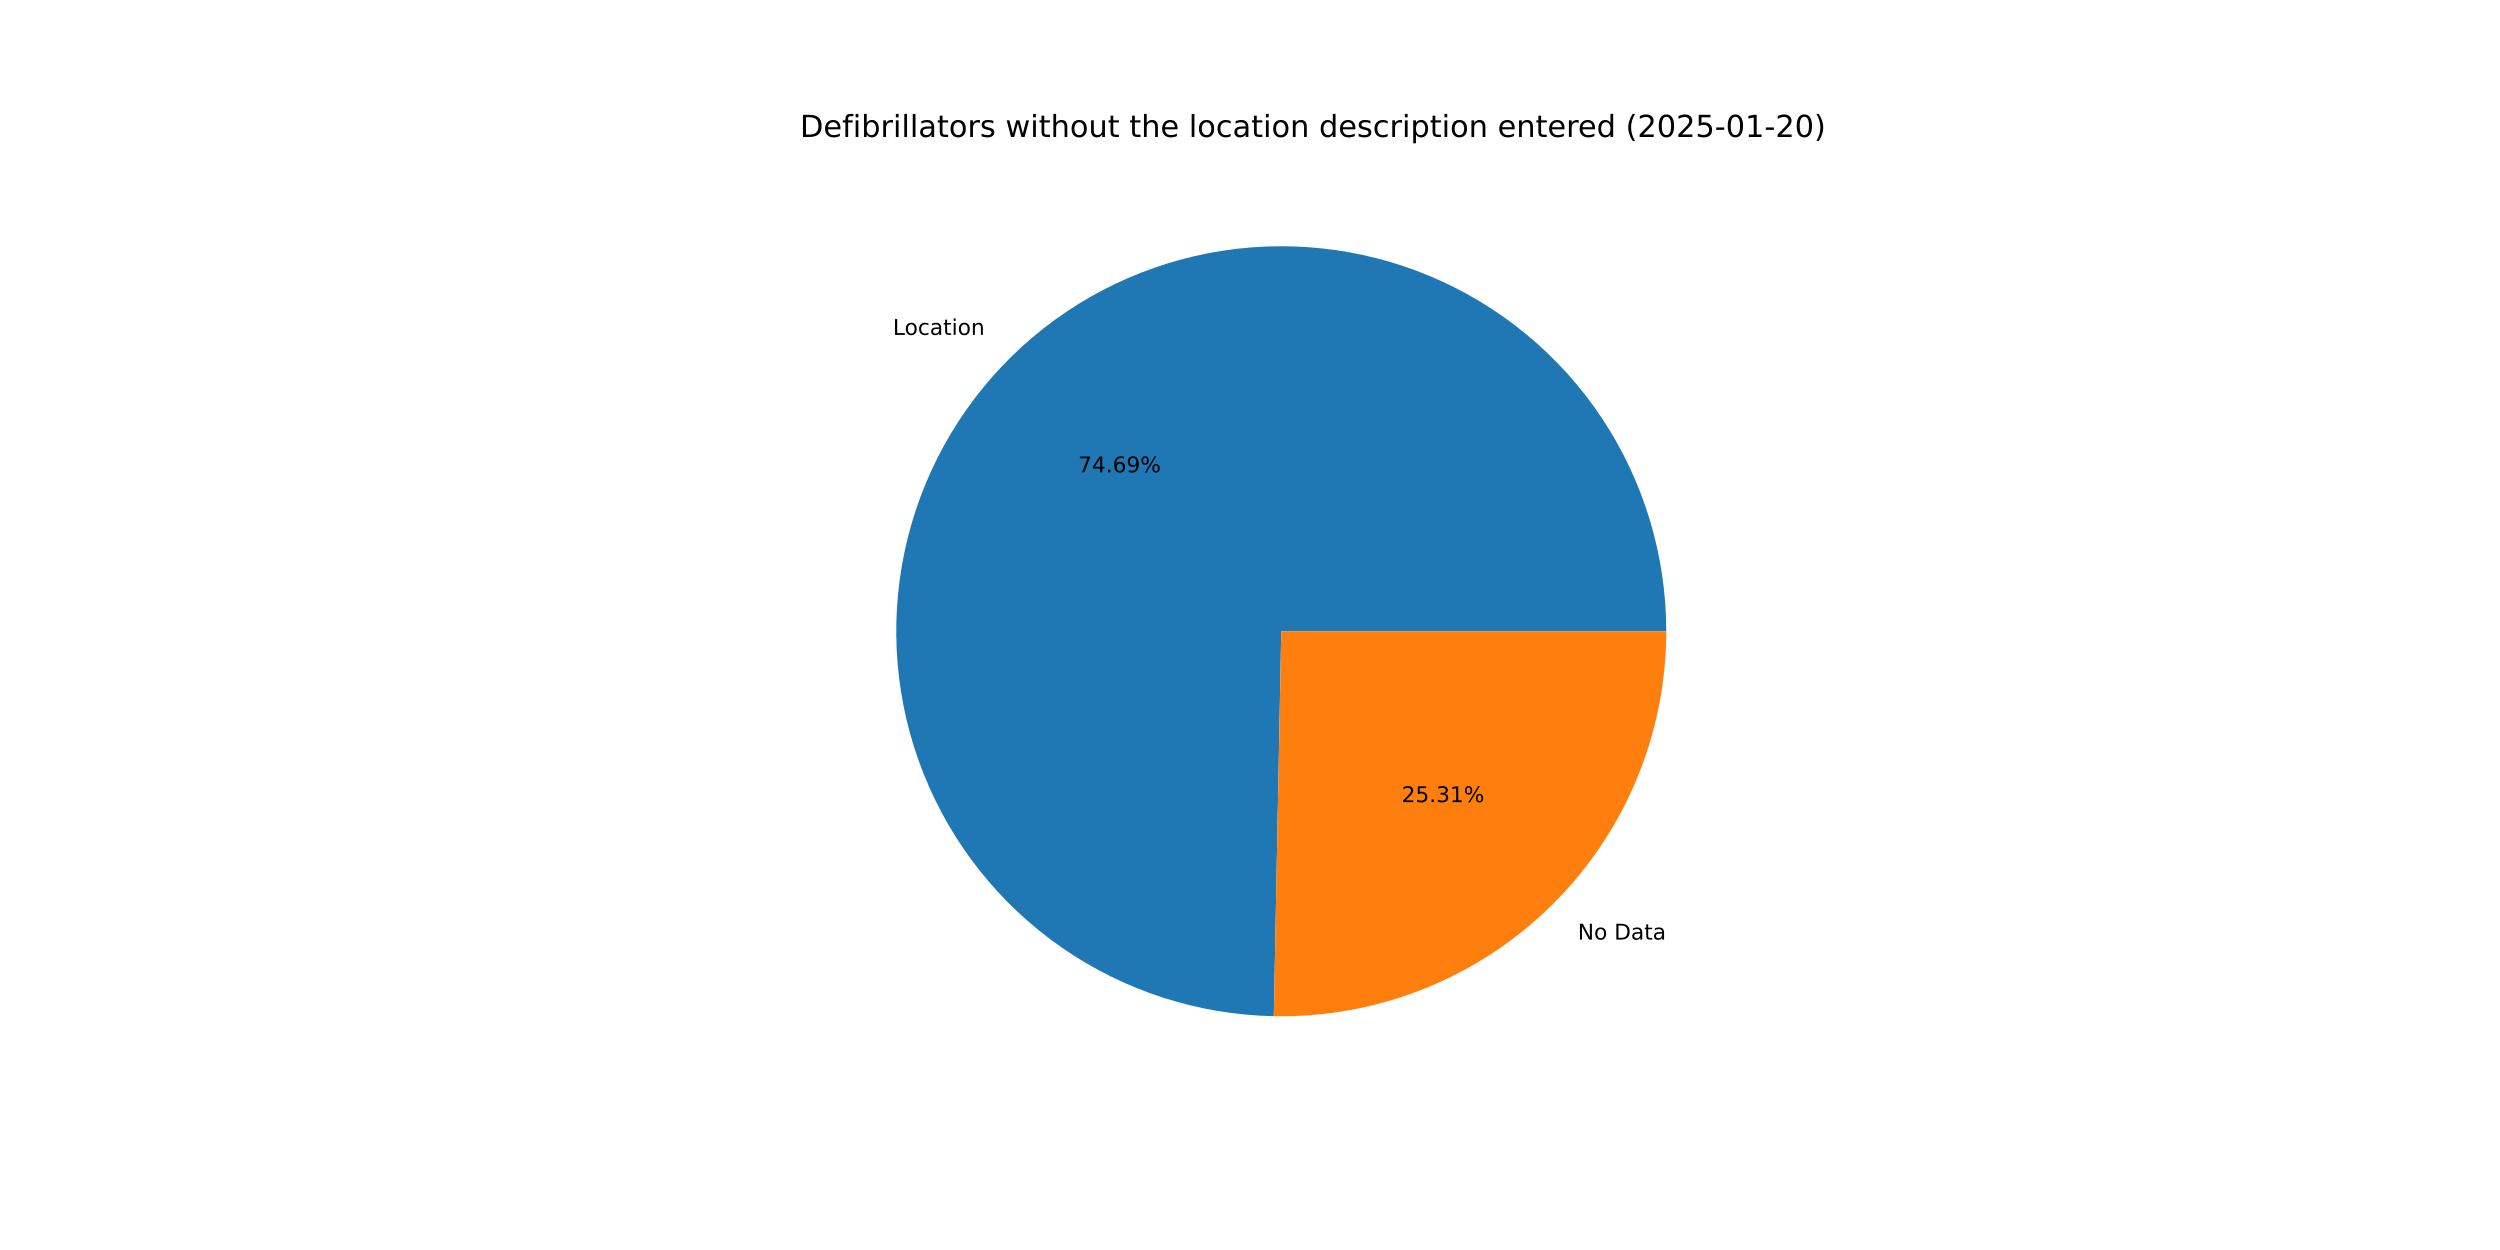
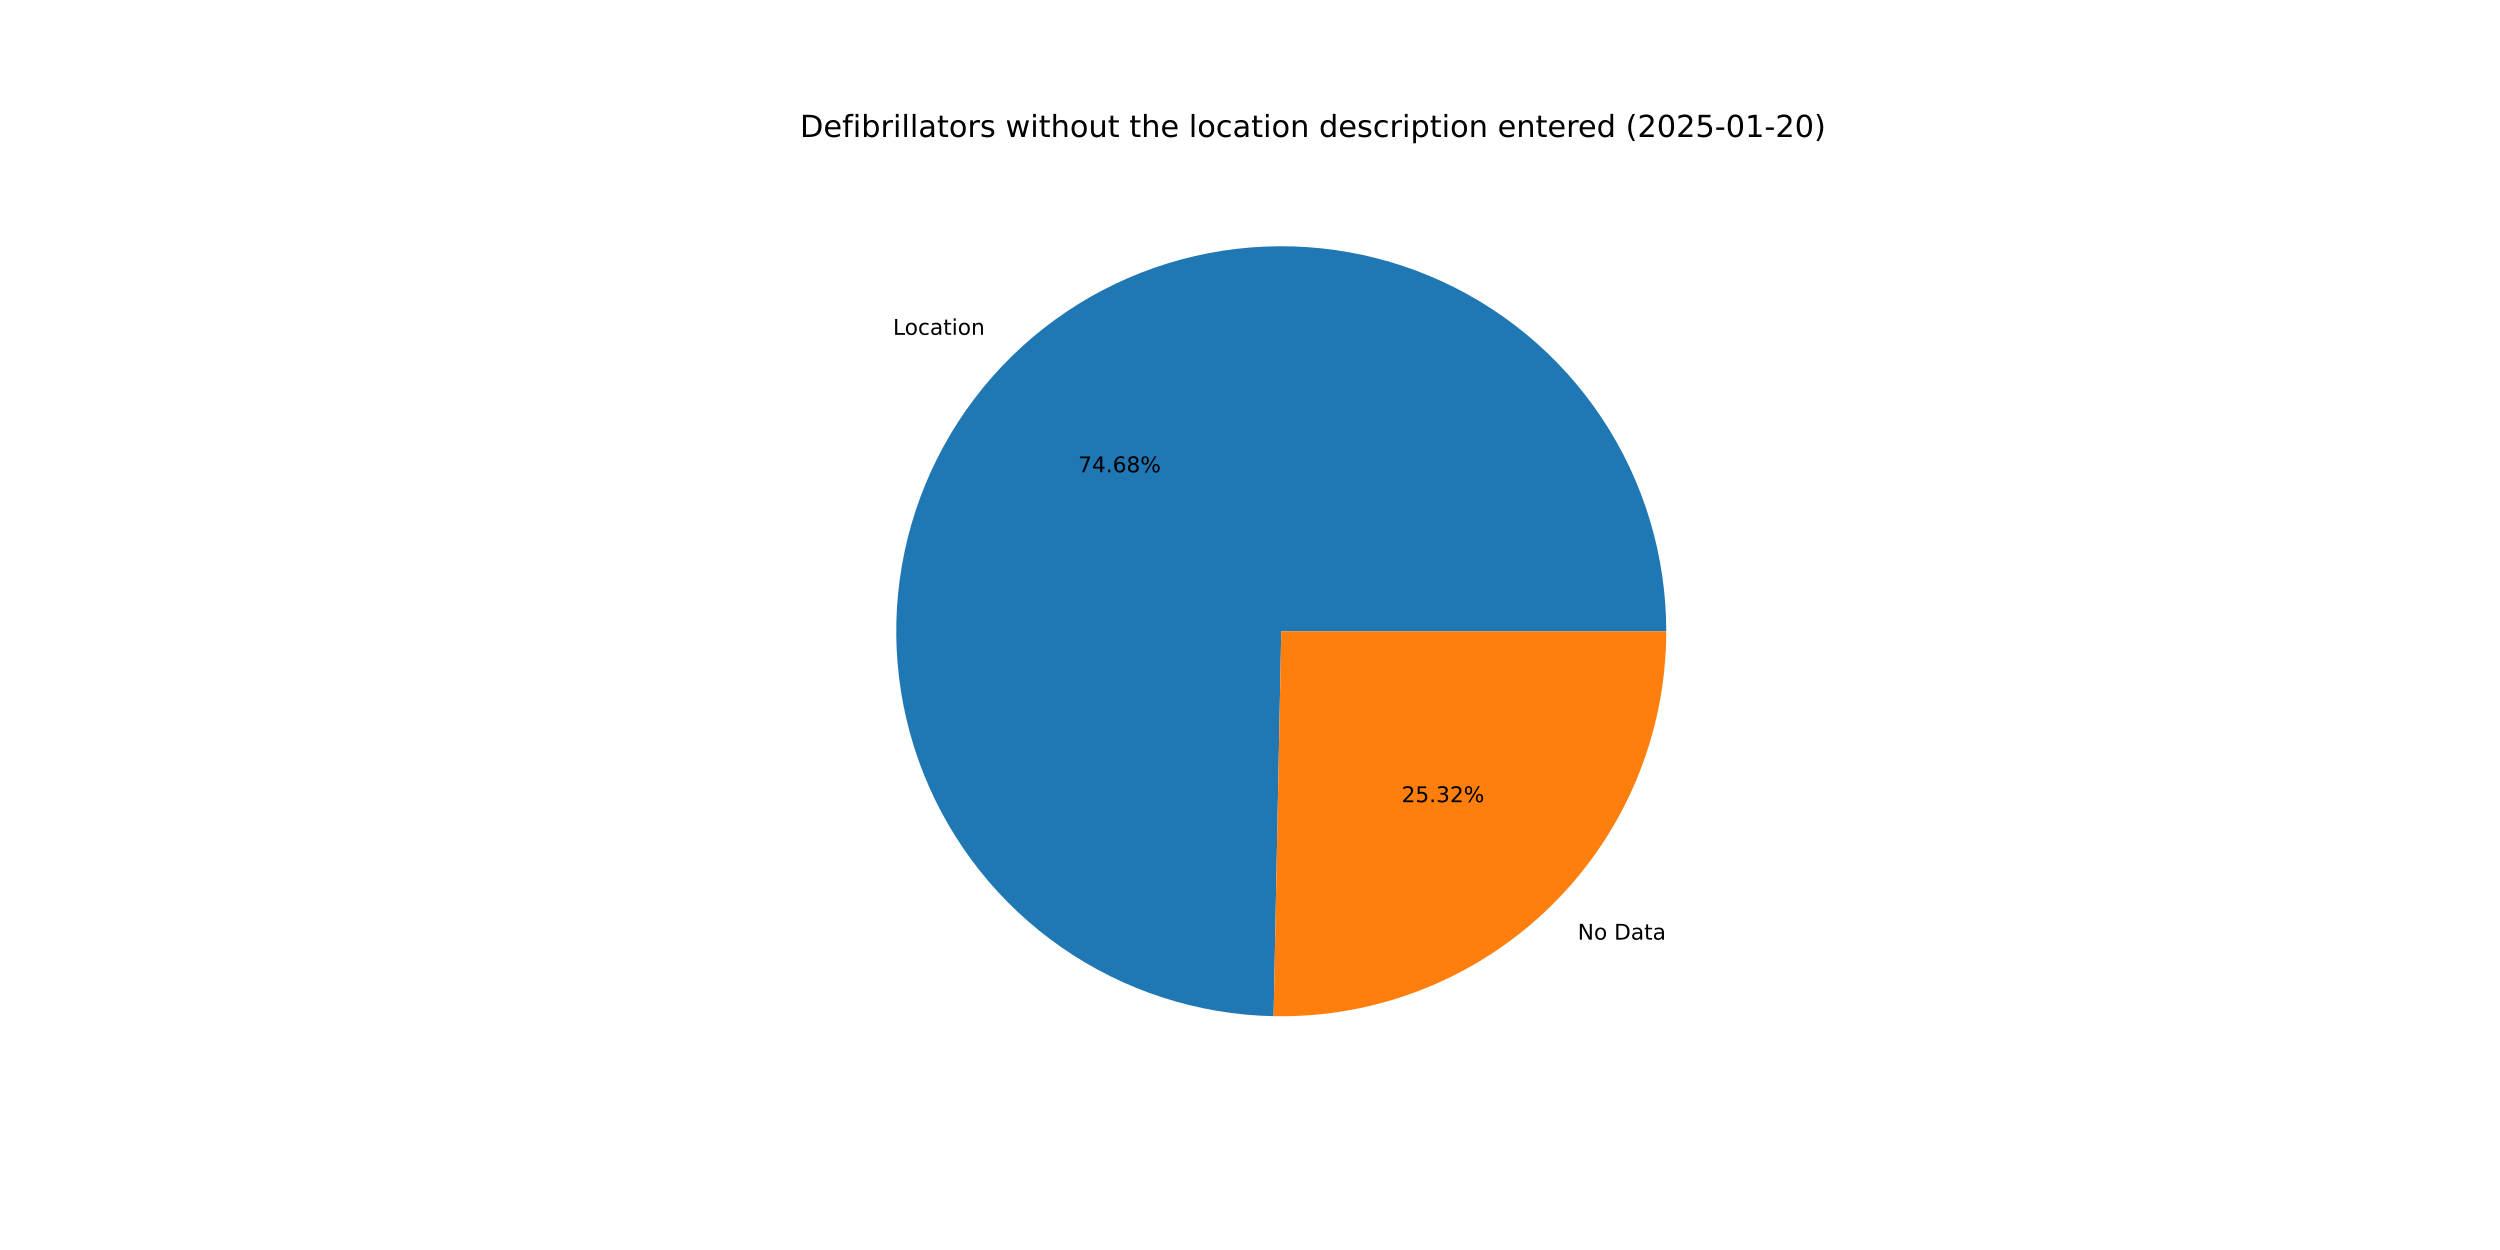
<svg xmlns="http://www.w3.org/2000/svg" xmlns:xlink="http://www.w3.org/1999/xlink" width="1152pt" height="576pt" viewBox="0 0 1152 576" version="1.1">
  <defs>
    <style type="text/css">*{stroke-linejoin: round; stroke-linecap: butt}</style>
  </defs>
  <g id="figure_1">
    <g id="patch_1">
      <path d="M 0 576  L 1152 576  L 1152 0  L 0 0  z " style="fill: #ffffff" />
    </g>
    <g id="axes_1">
      <g id="patch_2">
-         <path d="M 767.808 290.88  C 767.808 255.942 757.487 221.771 738.147 192.674  C 718.807 163.577 691.296 140.832 659.082 127.306  C 626.869 113.78 591.366 110.067 557.051 116.635  C 522.736 123.202 491.114 139.762 466.172 164.227  C 441.229 188.692 424.061 219.989 416.832 254.17  C 409.602 288.352 412.629 323.92 425.53 356.389  C 438.431 388.857 460.64 416.803 489.357 436.702  C 518.075 456.601 552.041 467.58 586.972 468.255  L 590.4 290.88  z " style="fill: #1f77b4" />
+         <path d="M 767.808 290.88  C 767.808 255.946 757.49 221.779 738.154 192.684  C 718.818 163.59 691.312 140.844 659.105 127.316  C 626.897 113.787 591.399 110.068 557.087 116.628  C 522.775 123.187 491.152 139.738 466.206 164.193  C 441.26 188.648 424.084 219.936 416.844 254.111  C 409.604 288.286 412.617 323.85 425.503 356.321  C 438.389 388.791 460.583 416.743 489.287 436.653  C 517.992 456.563 551.948 467.559 586.874 468.253  L 590.4 290.88  z " style="fill: #1f77b4" />
      </g>
      <g id="patch_3">
-         <path d="M 586.972 468.255  C 610.553 468.711 633.99 464.459 655.909 455.75  C 677.827 447.041 697.791 434.048 714.628 417.533  C 731.466 401.017 744.843 381.308 753.974 359.562  C 763.105 337.816 767.808 314.465 767.808 290.88  L 590.4 290.88  z " style="fill: #ff7f0e" />
+         <path d="M 586.874 468.253  C 610.463 468.722 633.911 464.48 655.841 455.777  C 677.77 447.074 697.745 434.083 714.594 417.567  C 731.442 401.05 744.827 381.337 753.964 359.585  C 763.101 337.832 767.808 314.474 767.808 290.88  L 590.4 290.88  z " style="fill: #ff7f0e" />
      </g>
      <g id="matplotlib.axis_1" />
      <g id="matplotlib.axis_2" />
      <g id="text_1">
-         <g transform="translate(411.4518 154.3215) scale(0.1 -0.1)">
+         <g transform="translate(411.4901 154.2839) scale(0.1 -0.1)">
          <defs>
            <path id="DejaVuSans-4c" d="M 628 4666  L 1259 4666  L 1259 531  L 3531 531  L 3531 0  L 628 0  L 628 4666  z " transform="scale(0.015625)" />
            <path id="DejaVuSans-6f" d="M 1959 3097  Q 1497 3097 1228 2736  Q 959 2375 959 1747  Q 959 1119 1226 758  Q 1494 397 1959 397  Q 2419 397 2687 759  Q 2956 1122 2956 1747  Q 2956 2369 2687 2733  Q 2419 3097 1959 3097  z M 1959 3584  Q 2709 3584 3137 3096  Q 3566 2609 3566 1747  Q 3566 888 3137 398  Q 2709 -91 1959 -91  Q 1206 -91 779 398  Q 353 888 353 1747  Q 353 2609 779 3096  Q 1206 3584 1959 3584  z " transform="scale(0.015625)" />
            <path id="DejaVuSans-63" d="M 3122 3366  L 3122 2828  Q 2878 2963 2633 3030  Q 2388 3097 2138 3097  Q 1578 3097 1268 2742  Q 959 2388 959 1747  Q 959 1106 1268 751  Q 1578 397 2138 397  Q 2388 397 2633 464  Q 2878 531 3122 666  L 3122 134  Q 2881 22 2623 -34  Q 2366 -91 2075 -91  Q 1284 -91 818 406  Q 353 903 353 1747  Q 353 2603 823 3093  Q 1294 3584 2113 3584  Q 2378 3584 2631 3529  Q 2884 3475 3122 3366  z " transform="scale(0.015625)" />
            <path id="DejaVuSans-61" d="M 2194 1759  Q 1497 1759 1228 1600  Q 959 1441 959 1056  Q 959 750 1161 570  Q 1363 391 1709 391  Q 2188 391 2477 730  Q 2766 1069 2766 1631  L 2766 1759  L 2194 1759  z M 3341 1997  L 3341 0  L 2766 0  L 2766 531  Q 2569 213 2275 61  Q 1981 -91 1556 -91  Q 1019 -91 701 211  Q 384 513 384 1019  Q 384 1609 779 1909  Q 1175 2209 1959 2209  L 2766 2209  L 2766 2266  Q 2766 2663 2505 2880  Q 2244 3097 1772 3097  Q 1472 3097 1187 3025  Q 903 2953 641 2809  L 641 3341  Q 956 3463 1253 3523  Q 1550 3584 1831 3584  Q 2591 3584 2966 3190  Q 3341 2797 3341 1997  z " transform="scale(0.015625)" />
            <path id="DejaVuSans-74" d="M 1172 4494  L 1172 3500  L 2356 3500  L 2356 3053  L 1172 3053  L 1172 1153  Q 1172 725 1289 603  Q 1406 481 1766 481  L 2356 481  L 2356 0  L 1766 0  Q 1100 0 847 248  Q 594 497 594 1153  L 594 3053  L 172 3053  L 172 3500  L 594 3500  L 594 4494  L 1172 4494  z " transform="scale(0.015625)" />
            <path id="DejaVuSans-69" d="M 603 3500  L 1178 3500  L 1178 0  L 603 0  L 603 3500  z M 603 4863  L 1178 4863  L 1178 4134  L 603 4134  L 603 4863  z " transform="scale(0.015625)" />
            <path id="DejaVuSans-6e" d="M 3513 2113  L 3513 0  L 2938 0  L 2938 2094  Q 2938 2591 2744 2837  Q 2550 3084 2163 3084  Q 1697 3084 1428 2787  Q 1159 2491 1159 1978  L 1159 0  L 581 0  L 581 3500  L 1159 3500  L 1159 2956  Q 1366 3272 1645 3428  Q 1925 3584 2291 3584  Q 2894 3584 3203 3211  Q 3513 2838 3513 2113  z " transform="scale(0.015625)" />
          </defs>
          <use xlink:href="#DejaVuSans-4c" />
          <use xlink:href="#DejaVuSans-6f" x="53.963" />
          <use xlink:href="#DejaVuSans-63" x="115.145" />
          <use xlink:href="#DejaVuSans-61" x="170.125" />
          <use xlink:href="#DejaVuSans-74" x="231.404" />
          <use xlink:href="#DejaVuSans-69" x="270.613" />
          <use xlink:href="#DejaVuSans-6f" x="298.396" />
          <use xlink:href="#DejaVuSans-6e" x="359.578" />
        </g>
      </g>
      <g id="text_2">
-         <g transform="translate(496.7981 217.6478) scale(0.1 -0.1)">
+         <g transform="translate(496.819 217.6273) scale(0.1 -0.1)">
          <defs>
            <path id="DejaVuSans-37" d="M 525 4666  L 3525 4666  L 3525 4397  L 1831 0  L 1172 0  L 2766 4134  L 525 4134  L 525 4666  z " transform="scale(0.015625)" />
            <path id="DejaVuSans-34" d="M 2419 4116  L 825 1625  L 2419 1625  L 2419 4116  z M 2253 4666  L 3047 4666  L 3047 1625  L 3713 1625  L 3713 1100  L 3047 1100  L 3047 0  L 2419 0  L 2419 1100  L 313 1100  L 313 1709  L 2253 4666  z " transform="scale(0.015625)" />
            <path id="DejaVuSans-2e" d="M 684 794  L 1344 794  L 1344 0  L 684 0  L 684 794  z " transform="scale(0.015625)" />
            <path id="DejaVuSans-36" d="M 2113 2584  Q 1688 2584 1439 2293  Q 1191 2003 1191 1497  Q 1191 994 1439 701  Q 1688 409 2113 409  Q 2538 409 2786 701  Q 3034 994 3034 1497  Q 3034 2003 2786 2293  Q 2538 2584 2113 2584  z M 3366 4563  L 3366 3988  Q 3128 4100 2886 4159  Q 2644 4219 2406 4219  Q 1781 4219 1451 3797  Q 1122 3375 1075 2522  Q 1259 2794 1537 2939  Q 1816 3084 2150 3084  Q 2853 3084 3261 2657  Q 3669 2231 3669 1497  Q 3669 778 3244 343  Q 2819 -91 2113 -91  Q 1303 -91 875 529  Q 447 1150 447 2328  Q 447 3434 972 4092  Q 1497 4750 2381 4750  Q 2619 4750 2861 4703  Q 3103 4656 3366 4563  z " transform="scale(0.015625)" />
-             <path id="DejaVuSans-39" d="M 703 97  L 703 672  Q 941 559 1184 500  Q 1428 441 1663 441  Q 2288 441 2617 861  Q 2947 1281 2994 2138  Q 2813 1869 2534 1725  Q 2256 1581 1919 1581  Q 1219 1581 811 2004  Q 403 2428 403 3163  Q 403 3881 828 4315  Q 1253 4750 1959 4750  Q 2769 4750 3195 4129  Q 3622 3509 3622 2328  Q 3622 1225 3098 567  Q 2575 -91 1691 -91  Q 1453 -91 1209 -44  Q 966 3 703 97  z M 1959 2075  Q 2384 2075 2632 2365  Q 2881 2656 2881 3163  Q 2881 3666 2632 3958  Q 2384 4250 1959 4250  Q 1534 4250 1286 3958  Q 1038 3666 1038 3163  Q 1038 2656 1286 2365  Q 1534 2075 1959 2075  z " transform="scale(0.015625)" />
+             <path id="DejaVuSans-38" d="M 2034 2216  Q 1584 2216 1326 1975  Q 1069 1734 1069 1313  Q 1069 891 1326 650  Q 1584 409 2034 409  Q 2484 409 2743 651  Q 3003 894 3003 1313  Q 3003 1734 2745 1975  Q 2488 2216 2034 2216  z M 1403 2484  Q 997 2584 770 2862  Q 544 3141 544 3541  Q 544 4100 942 4425  Q 1341 4750 2034 4750  Q 2731 4750 3128 4425  Q 3525 4100 3525 3541  Q 3525 3141 3298 2862  Q 3072 2584 2669 2484  Q 3125 2378 3379 2068  Q 3634 1759 3634 1313  Q 3634 634 3220 271  Q 2806 -91 2034 -91  Q 1263 -91 848 271  Q 434 634 434 1313  Q 434 1759 690 2068  Q 947 2378 1403 2484  z M 1172 3481  Q 1172 3119 1398 2916  Q 1625 2713 2034 2713  Q 2441 2713 2670 2916  Q 2900 3119 2900 3481  Q 2900 3844 2670 4047  Q 2441 4250 2034 4250  Q 1625 4250 1398 4047  Q 1172 3844 1172 3481  z " transform="scale(0.015625)" />
            <path id="DejaVuSans-25" d="M 4653 2053  Q 4381 2053 4226 1822  Q 4072 1591 4072 1178  Q 4072 772 4226 539  Q 4381 306 4653 306  Q 4919 306 5073 539  Q 5228 772 5228 1178  Q 5228 1588 5073 1820  Q 4919 2053 4653 2053  z M 4653 2450  Q 5147 2450 5437 2106  Q 5728 1763 5728 1178  Q 5728 594 5436 251  Q 5144 -91 4653 -91  Q 4153 -91 3862 251  Q 3572 594 3572 1178  Q 3572 1766 3864 2108  Q 4156 2450 4653 2450  z M 1428 4353  Q 1159 4353 1004 4120  Q 850 3888 850 3481  Q 850 3069 1003 2837  Q 1156 2606 1428 2606  Q 1700 2606 1854 2837  Q 2009 3069 2009 3481  Q 2009 3884 1853 4118  Q 1697 4353 1428 4353  z M 4250 4750  L 4750 4750  L 1831 -91  L 1331 -91  L 4250 4750  z M 1428 4750  Q 1922 4750 2215 4408  Q 2509 4066 2509 3481  Q 2509 2891 2217 2550  Q 1925 2209 1428 2209  Q 931 2209 642 2551  Q 353 2894 353 3481  Q 353 4063 643 4406  Q 934 4750 1428 4750  z " transform="scale(0.015625)" />
          </defs>
          <use xlink:href="#DejaVuSans-37" />
          <use xlink:href="#DejaVuSans-34" x="63.623" />
          <use xlink:href="#DejaVuSans-2e" x="127.246" />
          <use xlink:href="#DejaVuSans-36" x="159.033" />
-           <use xlink:href="#DejaVuSans-39" x="222.656" />
+           <use xlink:href="#DejaVuSans-38" x="222.656" />
          <use xlink:href="#DejaVuSans-25" x="286.279" />
        </g>
      </g>
      <g id="text_3">
-         <g transform="translate(727.0513 432.9573) scale(0.1 -0.1)">
+         <g transform="translate(727.013 432.9948) scale(0.1 -0.1)">
          <defs>
            <path id="DejaVuSans-4e" d="M 628 4666  L 1478 4666  L 3547 763  L 3547 4666  L 4159 4666  L 4159 0  L 3309 0  L 1241 3903  L 1241 0  L 628 0  L 628 4666  z " transform="scale(0.015625)" />
            <path id="DejaVuSans-20" transform="scale(0.015625)" />
            <path id="DejaVuSans-44" d="M 1259 4147  L 1259 519  L 2022 519  Q 2988 519 3436 956  Q 3884 1394 3884 2338  Q 3884 3275 3436 3711  Q 2988 4147 2022 4147  L 1259 4147  z M 628 4666  L 1925 4666  Q 3281 4666 3915 4102  Q 4550 3538 4550 2338  Q 4550 1131 3912 565  Q 3275 0 1925 0  L 628 0  L 628 4666  z " transform="scale(0.015625)" />
          </defs>
          <use xlink:href="#DejaVuSans-4e" />
          <use xlink:href="#DejaVuSans-6f" x="74.805" />
          <use xlink:href="#DejaVuSans-20" x="135.986" />
          <use xlink:href="#DejaVuSans-44" x="167.773" />
          <use xlink:href="#DejaVuSans-61" x="244.775" />
          <use xlink:href="#DejaVuSans-74" x="306.055" />
          <use xlink:href="#DejaVuSans-61" x="345.264" />
        </g>
      </g>
      <g id="text_4">
-         <g transform="translate(645.8722 369.6309) scale(0.1 -0.1)">
+         <g transform="translate(645.8514 369.6514) scale(0.1 -0.1)">
          <defs>
            <path id="DejaVuSans-32" d="M 1228 531  L 3431 531  L 3431 0  L 469 0  L 469 531  Q 828 903 1448 1529  Q 2069 2156 2228 2338  Q 2531 2678 2651 2914  Q 2772 3150 2772 3378  Q 2772 3750 2511 3984  Q 2250 4219 1831 4219  Q 1534 4219 1204 4116  Q 875 4013 500 3803  L 500 4441  Q 881 4594 1212 4672  Q 1544 4750 1819 4750  Q 2544 4750 2975 4387  Q 3406 4025 3406 3419  Q 3406 3131 3298 2873  Q 3191 2616 2906 2266  Q 2828 2175 2409 1742  Q 1991 1309 1228 531  z " transform="scale(0.015625)" />
            <path id="DejaVuSans-35" d="M 691 4666  L 3169 4666  L 3169 4134  L 1269 4134  L 1269 2991  Q 1406 3038 1543 3061  Q 1681 3084 1819 3084  Q 2600 3084 3056 2656  Q 3513 2228 3513 1497  Q 3513 744 3044 326  Q 2575 -91 1722 -91  Q 1428 -91 1123 -41  Q 819 9 494 109  L 494 744  Q 775 591 1075 516  Q 1375 441 1709 441  Q 2250 441 2565 725  Q 2881 1009 2881 1497  Q 2881 1984 2565 2268  Q 2250 2553 1709 2553  Q 1456 2553 1204 2497  Q 953 2441 691 2322  L 691 4666  z " transform="scale(0.015625)" />
            <path id="DejaVuSans-33" d="M 2597 2516  Q 3050 2419 3304 2112  Q 3559 1806 3559 1356  Q 3559 666 3084 287  Q 2609 -91 1734 -91  Q 1441 -91 1130 -33  Q 819 25 488 141  L 488 750  Q 750 597 1062 519  Q 1375 441 1716 441  Q 2309 441 2620 675  Q 2931 909 2931 1356  Q 2931 1769 2642 2001  Q 2353 2234 1838 2234  L 1294 2234  L 1294 2753  L 1863 2753  Q 2328 2753 2575 2939  Q 2822 3125 2822 3475  Q 2822 3834 2567 4026  Q 2313 4219 1838 4219  Q 1578 4219 1281 4162  Q 984 4106 628 3988  L 628 4550  Q 988 4650 1302 4700  Q 1616 4750 1894 4750  Q 2613 4750 3031 4423  Q 3450 4097 3450 3541  Q 3450 3153 3228 2886  Q 3006 2619 2597 2516  z " transform="scale(0.015625)" />
-             <path id="DejaVuSans-31" d="M 794 531  L 1825 531  L 1825 4091  L 703 3866  L 703 4441  L 1819 4666  L 2450 4666  L 2450 531  L 3481 531  L 3481 0  L 794 0  L 794 531  z " transform="scale(0.015625)" />
          </defs>
          <use xlink:href="#DejaVuSans-32" />
          <use xlink:href="#DejaVuSans-35" x="63.623" />
          <use xlink:href="#DejaVuSans-2e" x="127.246" />
          <use xlink:href="#DejaVuSans-33" x="159.033" />
-           <use xlink:href="#DejaVuSans-31" x="222.656" />
+           <use xlink:href="#DejaVuSans-32" x="222.656" />
          <use xlink:href="#DejaVuSans-25" x="286.279" />
        </g>
      </g>
      <g id="text_5">
        <g transform="translate(368.64 63.12) scale(0.14 -0.14)">
          <defs>
            <path id="DejaVuSans-65" d="M 3597 1894  L 3597 1613  L 953 1613  Q 991 1019 1311 708  Q 1631 397 2203 397  Q 2534 397 2845 478  Q 3156 559 3463 722  L 3463 178  Q 3153 47 2828 -22  Q 2503 -91 2169 -91  Q 1331 -91 842 396  Q 353 884 353 1716  Q 353 2575 817 3079  Q 1281 3584 2069 3584  Q 2775 3584 3186 3129  Q 3597 2675 3597 1894  z M 3022 2063  Q 3016 2534 2758 2815  Q 2500 3097 2075 3097  Q 1594 3097 1305 2825  Q 1016 2553 972 2059  L 3022 2063  z " transform="scale(0.015625)" />
            <path id="DejaVuSans-66" d="M 2375 4863  L 2375 4384  L 1825 4384  Q 1516 4384 1395 4259  Q 1275 4134 1275 3809  L 1275 3500  L 2222 3500  L 2222 3053  L 1275 3053  L 1275 0  L 697 0  L 697 3053  L 147 3053  L 147 3500  L 697 3500  L 697 3744  Q 697 4328 969 4595  Q 1241 4863 1831 4863  L 2375 4863  z " transform="scale(0.015625)" />
            <path id="DejaVuSans-62" d="M 3116 1747  Q 3116 2381 2855 2742  Q 2594 3103 2138 3103  Q 1681 3103 1420 2742  Q 1159 2381 1159 1747  Q 1159 1113 1420 752  Q 1681 391 2138 391  Q 2594 391 2855 752  Q 3116 1113 3116 1747  z M 1159 2969  Q 1341 3281 1617 3432  Q 1894 3584 2278 3584  Q 2916 3584 3314 3078  Q 3713 2572 3713 1747  Q 3713 922 3314 415  Q 2916 -91 2278 -91  Q 1894 -91 1617 61  Q 1341 213 1159 525  L 1159 0  L 581 0  L 581 4863  L 1159 4863  L 1159 2969  z " transform="scale(0.015625)" />
            <path id="DejaVuSans-72" d="M 2631 2963  Q 2534 3019 2420 3045  Q 2306 3072 2169 3072  Q 1681 3072 1420 2755  Q 1159 2438 1159 1844  L 1159 0  L 581 0  L 581 3500  L 1159 3500  L 1159 2956  Q 1341 3275 1631 3429  Q 1922 3584 2338 3584  Q 2397 3584 2469 3576  Q 2541 3569 2628 3553  L 2631 2963  z " transform="scale(0.015625)" />
            <path id="DejaVuSans-6c" d="M 603 4863  L 1178 4863  L 1178 0  L 603 0  L 603 4863  z " transform="scale(0.015625)" />
            <path id="DejaVuSans-73" d="M 2834 3397  L 2834 2853  Q 2591 2978 2328 3040  Q 2066 3103 1784 3103  Q 1356 3103 1142 2972  Q 928 2841 928 2578  Q 928 2378 1081 2264  Q 1234 2150 1697 2047  L 1894 2003  Q 2506 1872 2764 1633  Q 3022 1394 3022 966  Q 3022 478 2636 193  Q 2250 -91 1575 -91  Q 1294 -91 989 -36  Q 684 19 347 128  L 347 722  Q 666 556 975 473  Q 1284 391 1588 391  Q 1994 391 2212 530  Q 2431 669 2431 922  Q 2431 1156 2273 1281  Q 2116 1406 1581 1522  L 1381 1569  Q 847 1681 609 1914  Q 372 2147 372 2553  Q 372 3047 722 3315  Q 1072 3584 1716 3584  Q 2034 3584 2315 3537  Q 2597 3491 2834 3397  z " transform="scale(0.015625)" />
            <path id="DejaVuSans-77" d="M 269 3500  L 844 3500  L 1563 769  L 2278 3500  L 2956 3500  L 3675 769  L 4391 3500  L 4966 3500  L 4050 0  L 3372 0  L 2619 2869  L 1863 0  L 1184 0  L 269 3500  z " transform="scale(0.015625)" />
            <path id="DejaVuSans-68" d="M 3513 2113  L 3513 0  L 2938 0  L 2938 2094  Q 2938 2591 2744 2837  Q 2550 3084 2163 3084  Q 1697 3084 1428 2787  Q 1159 2491 1159 1978  L 1159 0  L 581 0  L 581 4863  L 1159 4863  L 1159 2956  Q 1366 3272 1645 3428  Q 1925 3584 2291 3584  Q 2894 3584 3203 3211  Q 3513 2838 3513 2113  z " transform="scale(0.015625)" />
            <path id="DejaVuSans-75" d="M 544 1381  L 544 3500  L 1119 3500  L 1119 1403  Q 1119 906 1312 657  Q 1506 409 1894 409  Q 2359 409 2629 706  Q 2900 1003 2900 1516  L 2900 3500  L 3475 3500  L 3475 0  L 2900 0  L 2900 538  Q 2691 219 2414 64  Q 2138 -91 1772 -91  Q 1169 -91 856 284  Q 544 659 544 1381  z M 1991 3584  L 1991 3584  z " transform="scale(0.015625)" />
            <path id="DejaVuSans-64" d="M 2906 2969  L 2906 4863  L 3481 4863  L 3481 0  L 2906 0  L 2906 525  Q 2725 213 2448 61  Q 2172 -91 1784 -91  Q 1150 -91 751 415  Q 353 922 353 1747  Q 353 2572 751 3078  Q 1150 3584 1784 3584  Q 2172 3584 2448 3432  Q 2725 3281 2906 2969  z M 947 1747  Q 947 1113 1208 752  Q 1469 391 1925 391  Q 2381 391 2643 752  Q 2906 1113 2906 1747  Q 2906 2381 2643 2742  Q 2381 3103 1925 3103  Q 1469 3103 1208 2742  Q 947 2381 947 1747  z " transform="scale(0.015625)" />
            <path id="DejaVuSans-70" d="M 1159 525  L 1159 -1331  L 581 -1331  L 581 3500  L 1159 3500  L 1159 2969  Q 1341 3281 1617 3432  Q 1894 3584 2278 3584  Q 2916 3584 3314 3078  Q 3713 2572 3713 1747  Q 3713 922 3314 415  Q 2916 -91 2278 -91  Q 1894 -91 1617 61  Q 1341 213 1159 525  z M 3116 1747  Q 3116 2381 2855 2742  Q 2594 3103 2138 3103  Q 1681 3103 1420 2742  Q 1159 2381 1159 1747  Q 1159 1113 1420 752  Q 1681 391 2138 391  Q 2594 391 2855 752  Q 3116 1113 3116 1747  z " transform="scale(0.015625)" />
            <path id="DejaVuSans-28" d="M 1984 4856  Q 1566 4138 1362 3434  Q 1159 2731 1159 2009  Q 1159 1288 1364 580  Q 1569 -128 1984 -844  L 1484 -844  Q 1016 -109 783 600  Q 550 1309 550 2009  Q 550 2706 781 3412  Q 1013 4119 1484 4856  L 1984 4856  z " transform="scale(0.015625)" />
            <path id="DejaVuSans-30" d="M 2034 4250  Q 1547 4250 1301 3770  Q 1056 3291 1056 2328  Q 1056 1369 1301 889  Q 1547 409 2034 409  Q 2525 409 2770 889  Q 3016 1369 3016 2328  Q 3016 3291 2770 3770  Q 2525 4250 2034 4250  z M 2034 4750  Q 2819 4750 3233 4129  Q 3647 3509 3647 2328  Q 3647 1150 3233 529  Q 2819 -91 2034 -91  Q 1250 -91 836 529  Q 422 1150 422 2328  Q 422 3509 836 4129  Q 1250 4750 2034 4750  z " transform="scale(0.015625)" />
            <path id="DejaVuSans-2d" d="M 313 2009  L 1997 2009  L 1997 1497  L 313 1497  L 313 2009  z " transform="scale(0.015625)" />
+             <path id="DejaVuSans-31" d="M 794 531  L 1825 531  L 1825 4091  L 703 3866  L 703 4441  L 1819 4666  L 2450 4666  L 2450 531  L 3481 531  L 3481 0  L 794 0  L 794 531  z " transform="scale(0.015625)" />
            <path id="DejaVuSans-29" d="M 513 4856  L 1013 4856  Q 1481 4119 1714 3412  Q 1947 2706 1947 2009  Q 1947 1309 1714 600  Q 1481 -109 1013 -844  L 513 -844  Q 928 -128 1133 580  Q 1338 1288 1338 2009  Q 1338 2731 1133 3434  Q 928 4138 513 4856  z " transform="scale(0.015625)" />
          </defs>
          <use xlink:href="#DejaVuSans-44" />
          <use xlink:href="#DejaVuSans-65" x="77.002" />
          <use xlink:href="#DejaVuSans-66" x="138.525" />
          <use xlink:href="#DejaVuSans-69" x="173.73" />
          <use xlink:href="#DejaVuSans-62" x="201.514" />
          <use xlink:href="#DejaVuSans-72" x="264.99" />
          <use xlink:href="#DejaVuSans-69" x="306.104" />
          <use xlink:href="#DejaVuSans-6c" x="333.887" />
          <use xlink:href="#DejaVuSans-6c" x="361.67" />
          <use xlink:href="#DejaVuSans-61" x="389.453" />
          <use xlink:href="#DejaVuSans-74" x="450.732" />
          <use xlink:href="#DejaVuSans-6f" x="489.941" />
          <use xlink:href="#DejaVuSans-72" x="551.123" />
          <use xlink:href="#DejaVuSans-73" x="592.236" />
          <use xlink:href="#DejaVuSans-20" x="644.336" />
          <use xlink:href="#DejaVuSans-77" x="676.123" />
          <use xlink:href="#DejaVuSans-69" x="757.91" />
          <use xlink:href="#DejaVuSans-74" x="785.693" />
          <use xlink:href="#DejaVuSans-68" x="824.902" />
          <use xlink:href="#DejaVuSans-6f" x="888.281" />
          <use xlink:href="#DejaVuSans-75" x="949.463" />
          <use xlink:href="#DejaVuSans-74" x="1012.842" />
          <use xlink:href="#DejaVuSans-20" x="1052.051" />
          <use xlink:href="#DejaVuSans-74" x="1083.838" />
          <use xlink:href="#DejaVuSans-68" x="1123.047" />
          <use xlink:href="#DejaVuSans-65" x="1186.426" />
          <use xlink:href="#DejaVuSans-20" x="1247.949" />
          <use xlink:href="#DejaVuSans-6c" x="1279.736" />
          <use xlink:href="#DejaVuSans-6f" x="1307.52" />
          <use xlink:href="#DejaVuSans-63" x="1368.701" />
          <use xlink:href="#DejaVuSans-61" x="1423.682" />
          <use xlink:href="#DejaVuSans-74" x="1484.961" />
          <use xlink:href="#DejaVuSans-69" x="1524.17" />
          <use xlink:href="#DejaVuSans-6f" x="1551.953" />
          <use xlink:href="#DejaVuSans-6e" x="1613.135" />
          <use xlink:href="#DejaVuSans-20" x="1676.514" />
          <use xlink:href="#DejaVuSans-64" x="1708.301" />
          <use xlink:href="#DejaVuSans-65" x="1771.777" />
          <use xlink:href="#DejaVuSans-73" x="1833.301" />
          <use xlink:href="#DejaVuSans-63" x="1885.4" />
          <use xlink:href="#DejaVuSans-72" x="1940.381" />
          <use xlink:href="#DejaVuSans-69" x="1981.494" />
          <use xlink:href="#DejaVuSans-70" x="2009.277" />
          <use xlink:href="#DejaVuSans-74" x="2072.754" />
          <use xlink:href="#DejaVuSans-69" x="2111.963" />
          <use xlink:href="#DejaVuSans-6f" x="2139.746" />
          <use xlink:href="#DejaVuSans-6e" x="2200.928" />
          <use xlink:href="#DejaVuSans-20" x="2264.307" />
          <use xlink:href="#DejaVuSans-65" x="2296.094" />
          <use xlink:href="#DejaVuSans-6e" x="2357.617" />
          <use xlink:href="#DejaVuSans-74" x="2420.996" />
          <use xlink:href="#DejaVuSans-65" x="2460.205" />
          <use xlink:href="#DejaVuSans-72" x="2521.729" />
          <use xlink:href="#DejaVuSans-65" x="2560.592" />
          <use xlink:href="#DejaVuSans-64" x="2622.115" />
          <use xlink:href="#DejaVuSans-20" x="2685.592" />
          <use xlink:href="#DejaVuSans-28" x="2717.379" />
          <use xlink:href="#DejaVuSans-32" x="2756.393" />
          <use xlink:href="#DejaVuSans-30" x="2820.016" />
          <use xlink:href="#DejaVuSans-32" x="2883.639" />
          <use xlink:href="#DejaVuSans-35" x="2947.262" />
          <use xlink:href="#DejaVuSans-2d" x="3010.885" />
          <use xlink:href="#DejaVuSans-30" x="3046.969" />
          <use xlink:href="#DejaVuSans-31" x="3110.592" />
          <use xlink:href="#DejaVuSans-2d" x="3174.215" />
          <use xlink:href="#DejaVuSans-32" x="3210.299" />
          <use xlink:href="#DejaVuSans-30" x="3273.922" />
          <use xlink:href="#DejaVuSans-29" x="3337.545" />
        </g>
      </g>
    </g>
  </g>
</svg>
